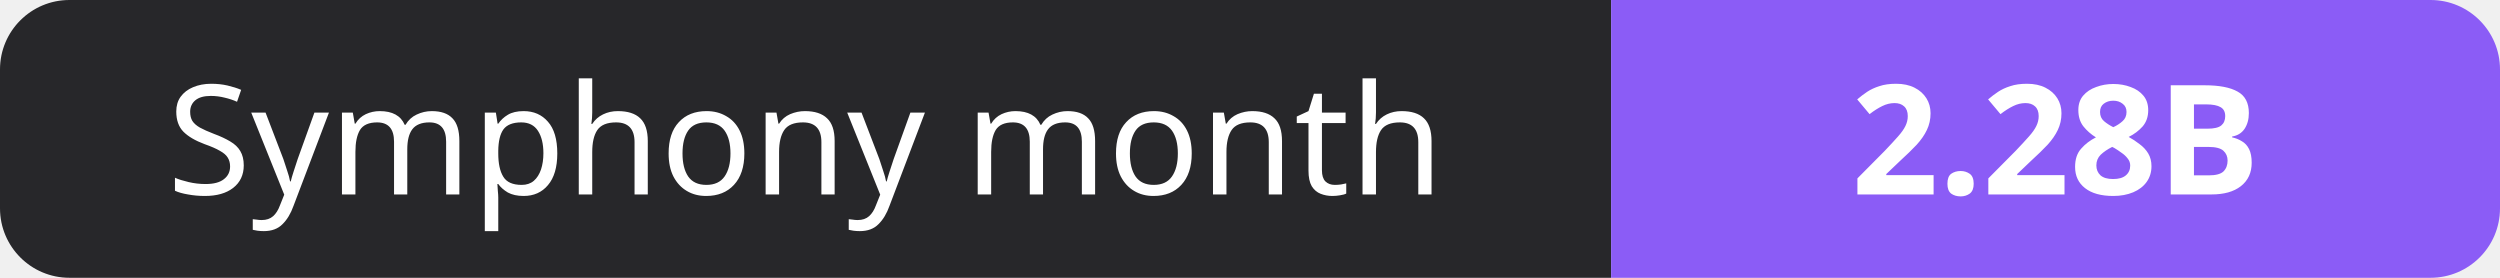
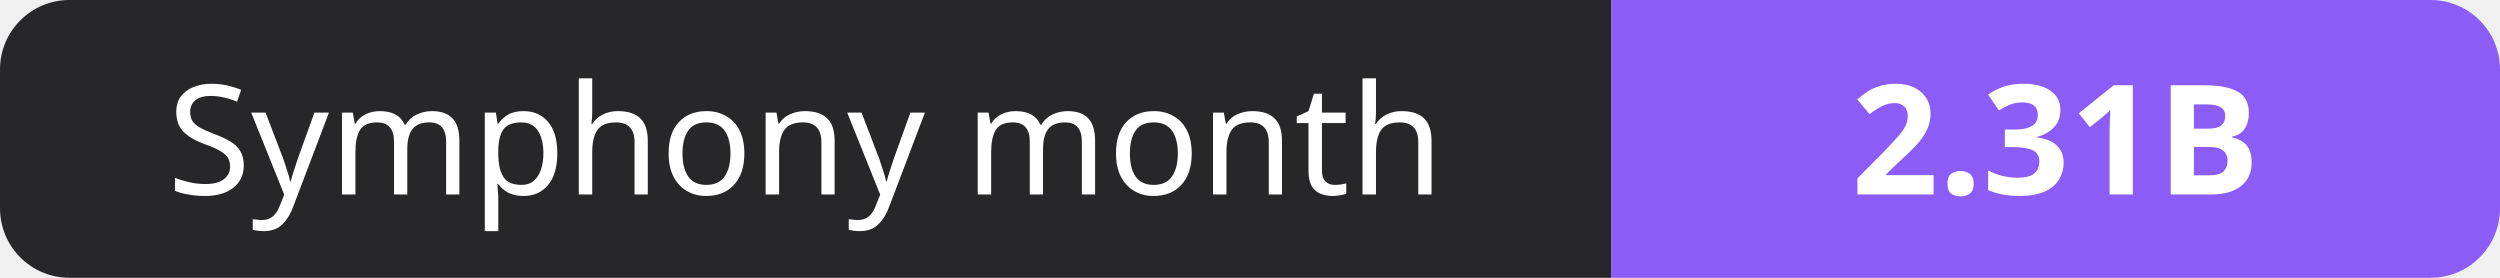
- <svg xmlns="http://www.w3.org/2000/svg" width="180" height="20" role="img" aria-label="Symphony month: 2.28B">
+ <svg xmlns="http://www.w3.org/2000/svg" width="180" height="20" role="img" aria-label="Symphony month: 2.31B">
  <clipPath id="r">
    <rect width="180" height="20" rx="5" fill="#fff" />
  </clipPath>
  <g clip-path="url(#r)">
    <rect width="116" height="20" fill="#27272a" />
    <rect x="116" width="64" height="20" fill="#8b5cf6" />
  </g>
  <g fill="#fff" text-anchor="middle" font-family="Verdana,Geneva,sans-serif" font-size="11">
    <text x="58.0" y="14">Symphony month</text>
-     <text x="148.0" y="14" font-weight="700">2.28B</text>
+     <text x="148.0" y="14" font-weight="700">2.31B</text>
  </g>
</svg>
